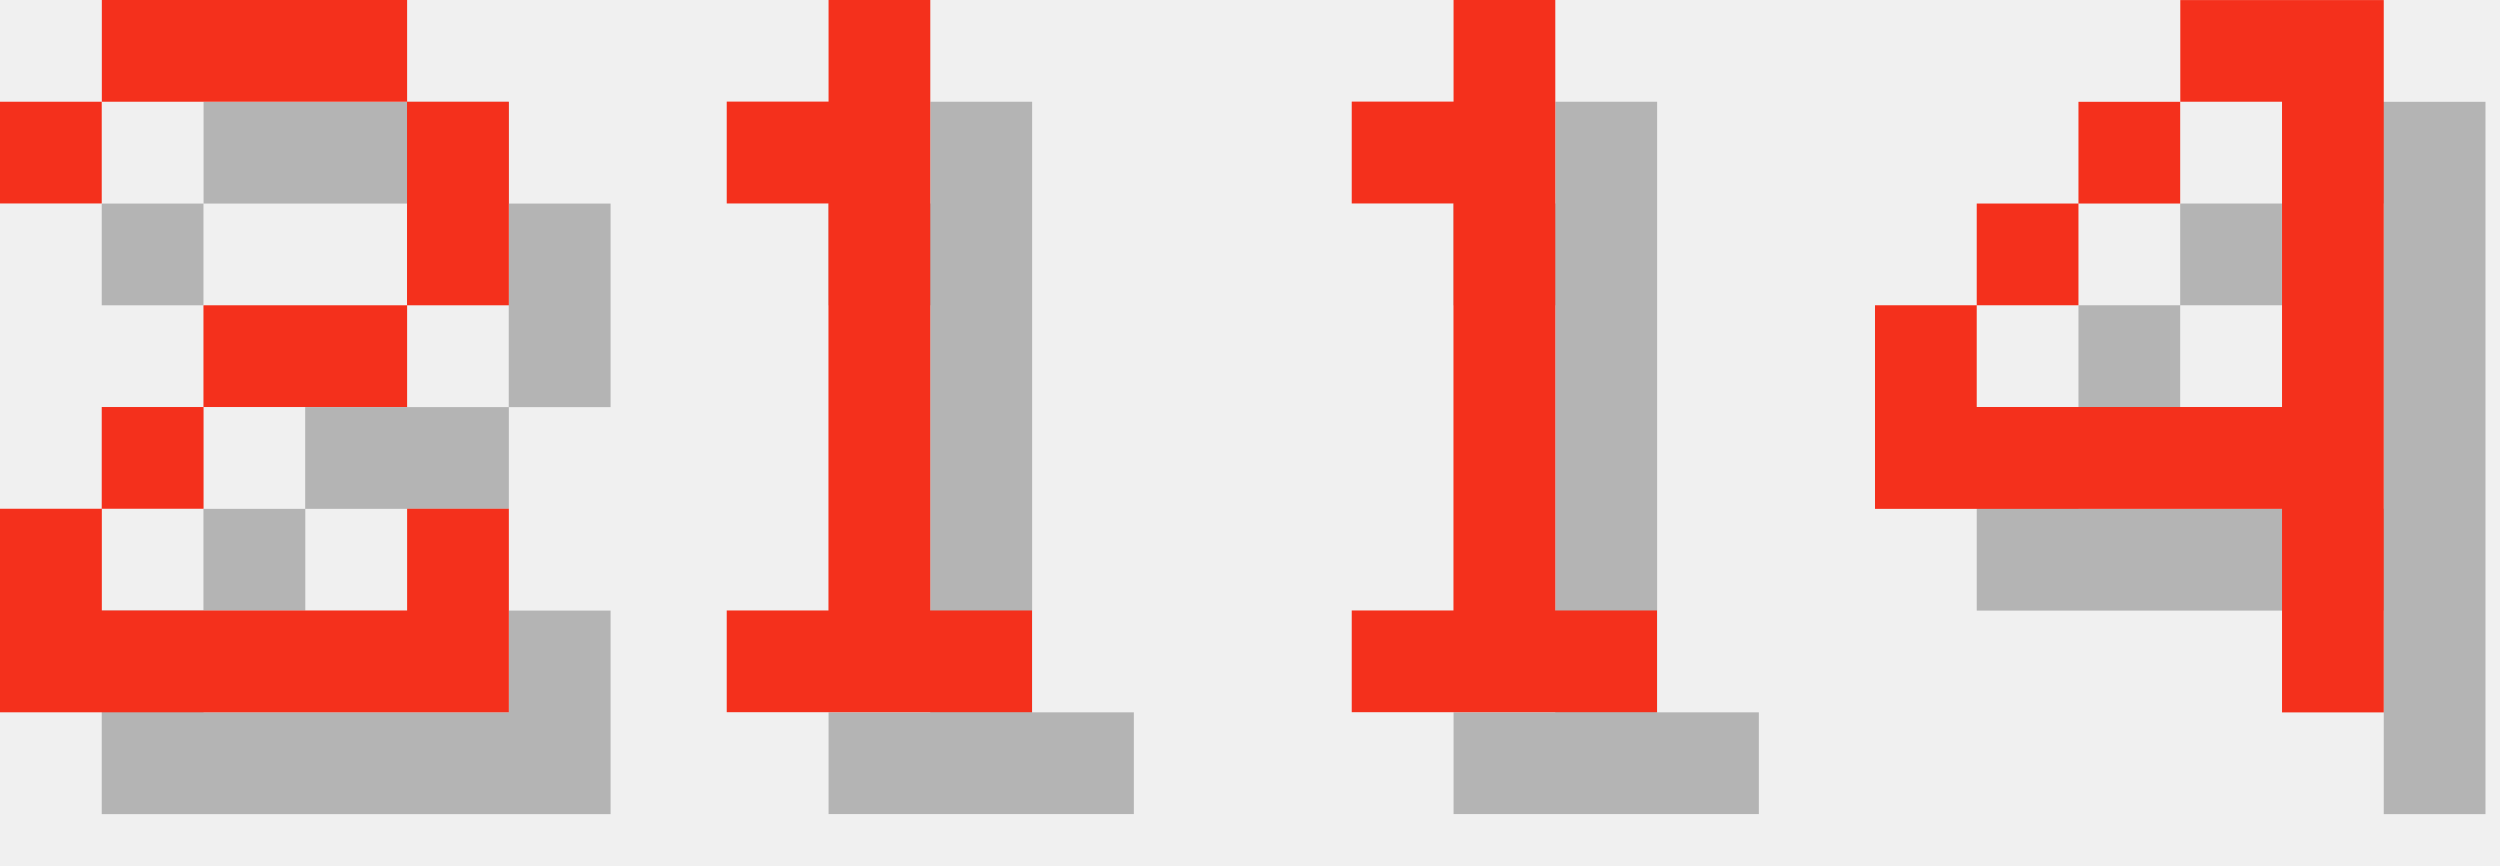
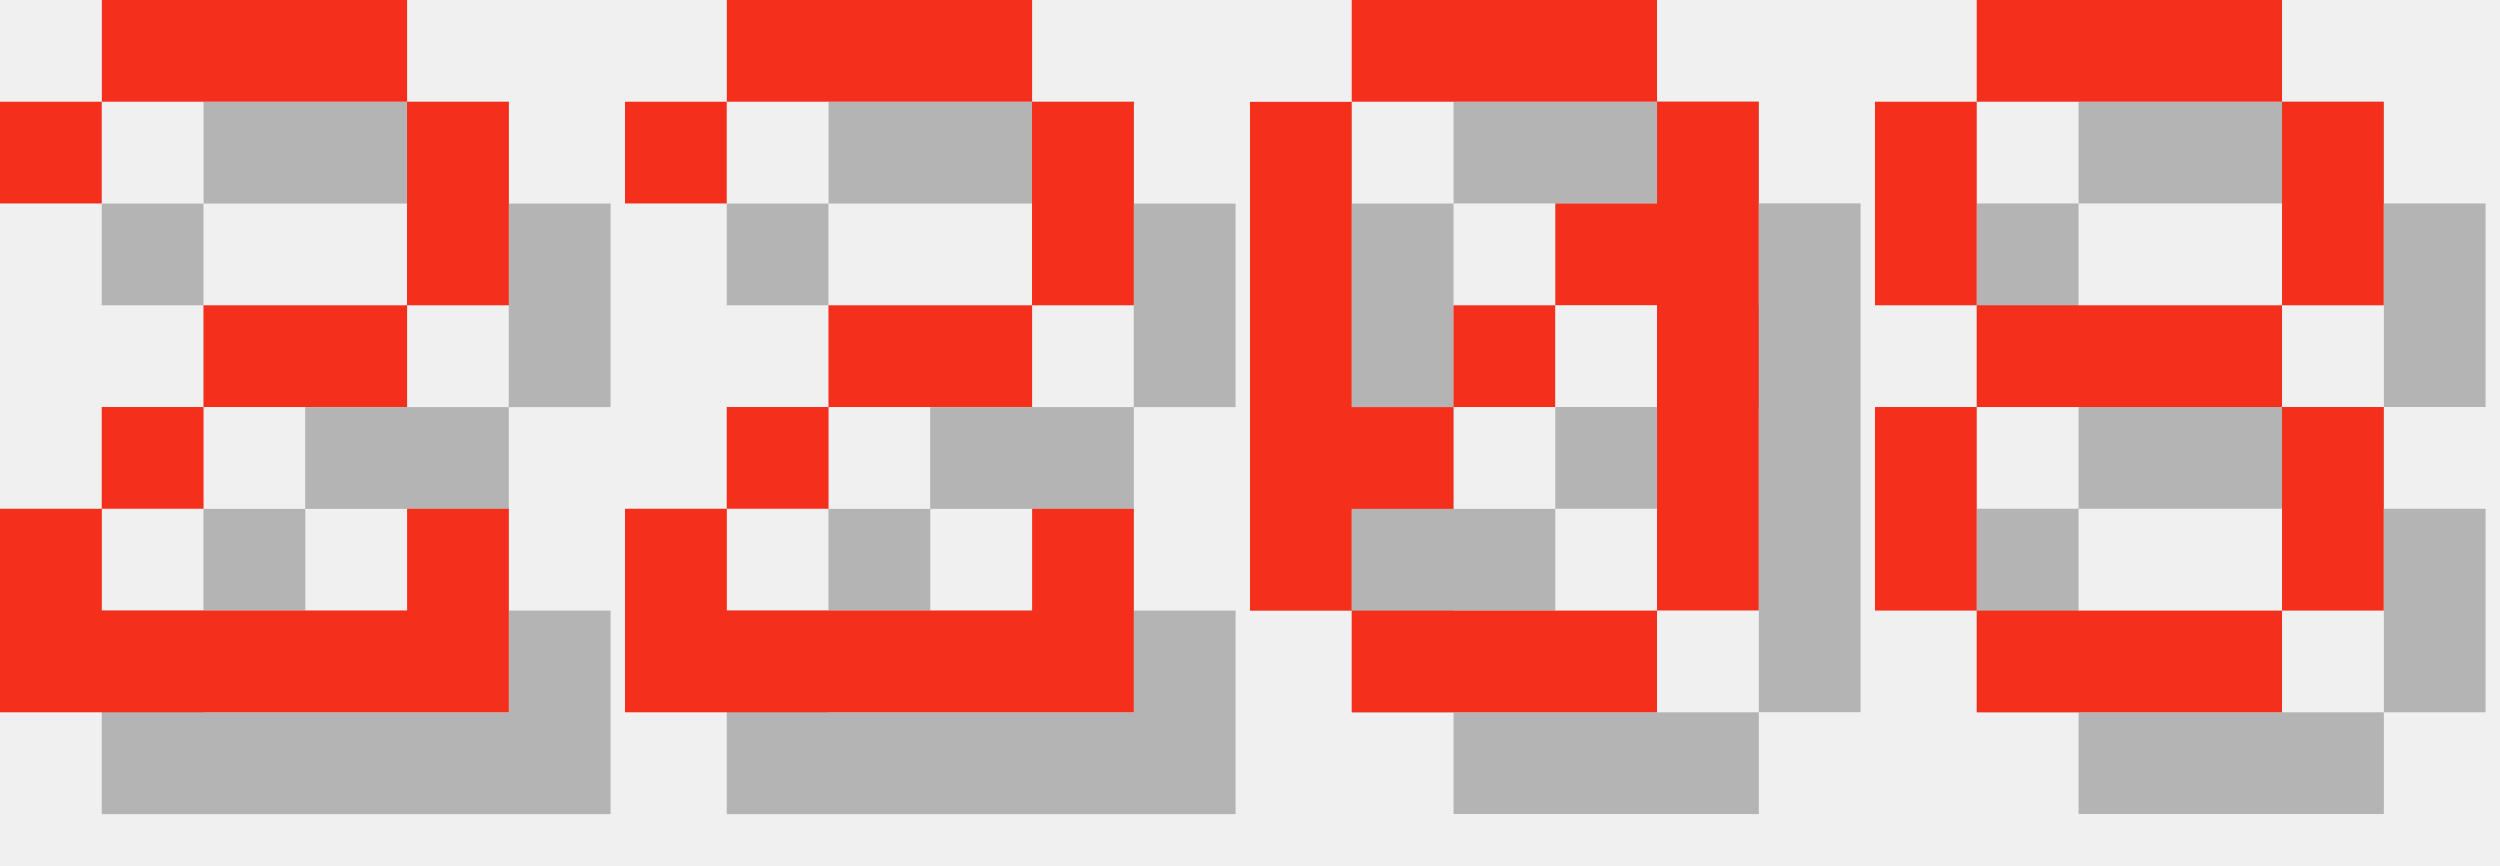
<svg xmlns="http://www.w3.org/2000/svg" version="1.1" width="104.0" height="36">
  <style>
        .text-foreground {
            fill: #F4301C;
        }
        .text-shadow {
            fill: #000000;
            fill-opacity: 0.25;
        }
    </style>
  <g class="digit" id="digit_2" transform="translate(0.0, 0), scale(4)">
    <path id="digit_2_shadow" class="text-shadow" d="m1.058 2.117v1.058h1.058v-1.058h3.175v2.117h-2.117v1.058h-1.058v1.058h-1.058v2.117h5.292v-2.117h-1.058v1.058h-3.175v-1.058h1.058v-1.058h2.117v-1.058h1.058v-2.117h-1.058v-1.058h-3.175v1.058h-1.058z" fill-opacity=".5" style="paint-order:stroke fill markers" />
    <path id="digit_2_fg" class="text-foreground" d="m0 1.058v1.058h1.058v-1.058h3.175v2.117h-2.117v1.058h-1.058v1.058h-1.058v2.117h5.292v-2.117h-1.058v1.058h-3.175v-1.058h1.058v-1.058h2.117v-1.058h1.058v-2.117h-1.058v-1.058h-3.175v1.058h-1.058z" fill="#fff" style="paint-order:stroke fill markers" />
  </g>
-   <g class="digit" id="digit_1" transform="translate(26.0, 0), scale(4)">
-     <path id="digit_1_shadow" class="text-shadow" d="m2.117 2.117v1.058h1.058v4.233h-1.058v1.058h3.175v-1.058h-1.058v-6.35h-1.058v1.058h-1.058z" fill-opacity=".5" style="paint-order:stroke fill markers" />
-     <path id="digit_1_fg" class="text-foreground" d="m1.058 1.058v1.058h1.058v4.233h-1.058v1.058h3.175v-1.058h-1.058v-6.35h-1.058v1.058h-1.058z" fill="#fff" style="paint-order:stroke fill markers" />
+   <g class="digit" id="digit_2" transform="translate(26.0, 0), scale(4)">
+     <path id="digit_2_shadow" class="text-shadow" d="m1.058 2.117v1.058h1.058v-1.058h3.175v2.117h-2.117v1.058h-1.058v1.058h-1.058v2.117h5.292v-2.117h-1.058v1.058h-3.175v-1.058h1.058v-1.058h2.117v-1.058h1.058v-2.117h-1.058v-1.058h-3.175v1.058h-1.058z" fill-opacity=".5" style="paint-order:stroke fill markers" />
+     <path id="digit_2_fg" class="text-foreground" d="m0 1.058v1.058h1.058v-1.058h3.175v2.117h-2.117v1.058h-1.058v1.058h-1.058v2.117h5.292v-2.117h-1.058v1.058h-3.175v-1.058h1.058v-1.058h2.117v-1.058h1.058v-2.117h-1.058v-1.058h-3.175v1.058h-1.058z" fill="#fff" style="paint-order:stroke fill markers" />
  </g>
-   <g class="digit" id="digit_1" transform="translate(52.0, 0), scale(4)">
-     <path id="digit_1_shadow" class="text-shadow" d="m2.117 2.117v1.058h1.058v4.233h-1.058v1.058h3.175v-1.058h-1.058v-6.35h-1.058v1.058h-1.058z" fill-opacity=".5" style="paint-order:stroke fill markers" />
-     <path id="digit_1_fg" class="text-foreground" d="m1.058 1.058v1.058h1.058v4.233h-1.058v1.058h3.175v-1.058h-1.058v-6.35h-1.058v1.058h-1.058z" fill="#fff" style="paint-order:stroke fill markers" />
+   <g class="digit" id="digit_0" transform="translate(52.0, 0), scale(4)">
+     <path id="digit_0_shadow" class="text-shadow" d="m2.117 1.058v1.058h3.175v-1.058h-3.175zm3.175 1.058v1.058h-1.058v1.058h1.058v3.175h1.058v-5.292h-1.058zm0 5.292h-3.175v1.058h3.175v-1.058zm-3.175 0v-1.058h1.058v-1.058h-1.058v-3.175h-1.058v5.292h1.058zm1.058-2.117h1.058v-1.058h-1.058v1.058z" fill-opacity=".5" style="paint-order:stroke fill markers" />
+     <path id="digit_0_fg" class="text-foreground" d="m1.058 0v1.058h3.175v-1.058h-3.175zm3.175 1.058v1.058h-1.058v1.058h1.058v3.175h1.058v-5.292h-1.058zm0 5.292h-3.175v1.058h3.175v-1.058zm-3.175 0v-1.058h1.058v-1.058h-1.058v-3.175h-1.058v5.292h1.058zm1.058-2.117h1.058v-1.058h-1.058v1.058z" fill="#fff" style="paint-order:stroke fill markers" />
  </g>
-   <g class="digit" id="digit_4" transform="translate(78.0, 0), scale(4)">
-     <path id="digit_4_shadow" class="text-shadow" d="m4.233 1.058v1.058h1.058v3.175h-3.175v-1.058h-1.058v2.117h4.233v2.117h1.058v-7.408h-2.117zm-2.117 3.175h1.058v-1.058h-1.058v1.058zm1.058-1.058h1.058v-1.058h-1.058v1.058z" fill-opacity=".5" style="paint-order:stroke fill markers" />
-     <path id="digit_4_fg" class="text-foreground" d="m3.175 0v1.058h1.058v3.175h-3.175v-1.058h-1.058v2.117h4.233v2.117h1.058v-7.408h-2.117zm-2.117 3.175h1.058v-1.058h-1.058v1.058zm1.058-1.058h1.058v-1.058h-1.058v1.058z" fill="#fff" style="paint-order:stroke fill markers" />
+   <g class="digit" id="digit_8" transform="translate(78.0, 0), scale(4)">
+     <path id="digit_8_shadow" class="text-shadow" d="m2.117 1.058v1.058h3.175v-1.058h-3.175zm3.175 1.058v2.117h1.058v-2.117h-1.058zm0 2.117h-3.175v1.058h3.175v-1.058zm0 1.058v2.117h1.058v-2.117h-1.058zm0 2.117h-3.175v1.058h3.175v-1.058zm-3.175 0v-2.117h-1.058v2.117h1.058zm0-3.175v-2.117h-1.058v2.117h1.058z" fill-opacity=".5" style="paint-order:stroke fill markers" />
+     <path id="digit_8_fg" class="text-foreground" d="m1.058 0v1.058h3.175v-1.058h-3.175zm3.175 1.058v2.117h1.058v-2.117h-1.058zm0 2.117h-3.175v1.058h3.175v-1.058zm0 1.058v2.117h1.058v-2.117h-1.058zm0 2.117h-3.175v1.058h3.175v-1.058zm-3.175 0v-2.117h-1.058v2.117h1.058zm0-3.175v-2.117h-1.058v2.117h1.058z" fill="#fff" style="paint-order:stroke fill markers" />
  </g>
</svg>
